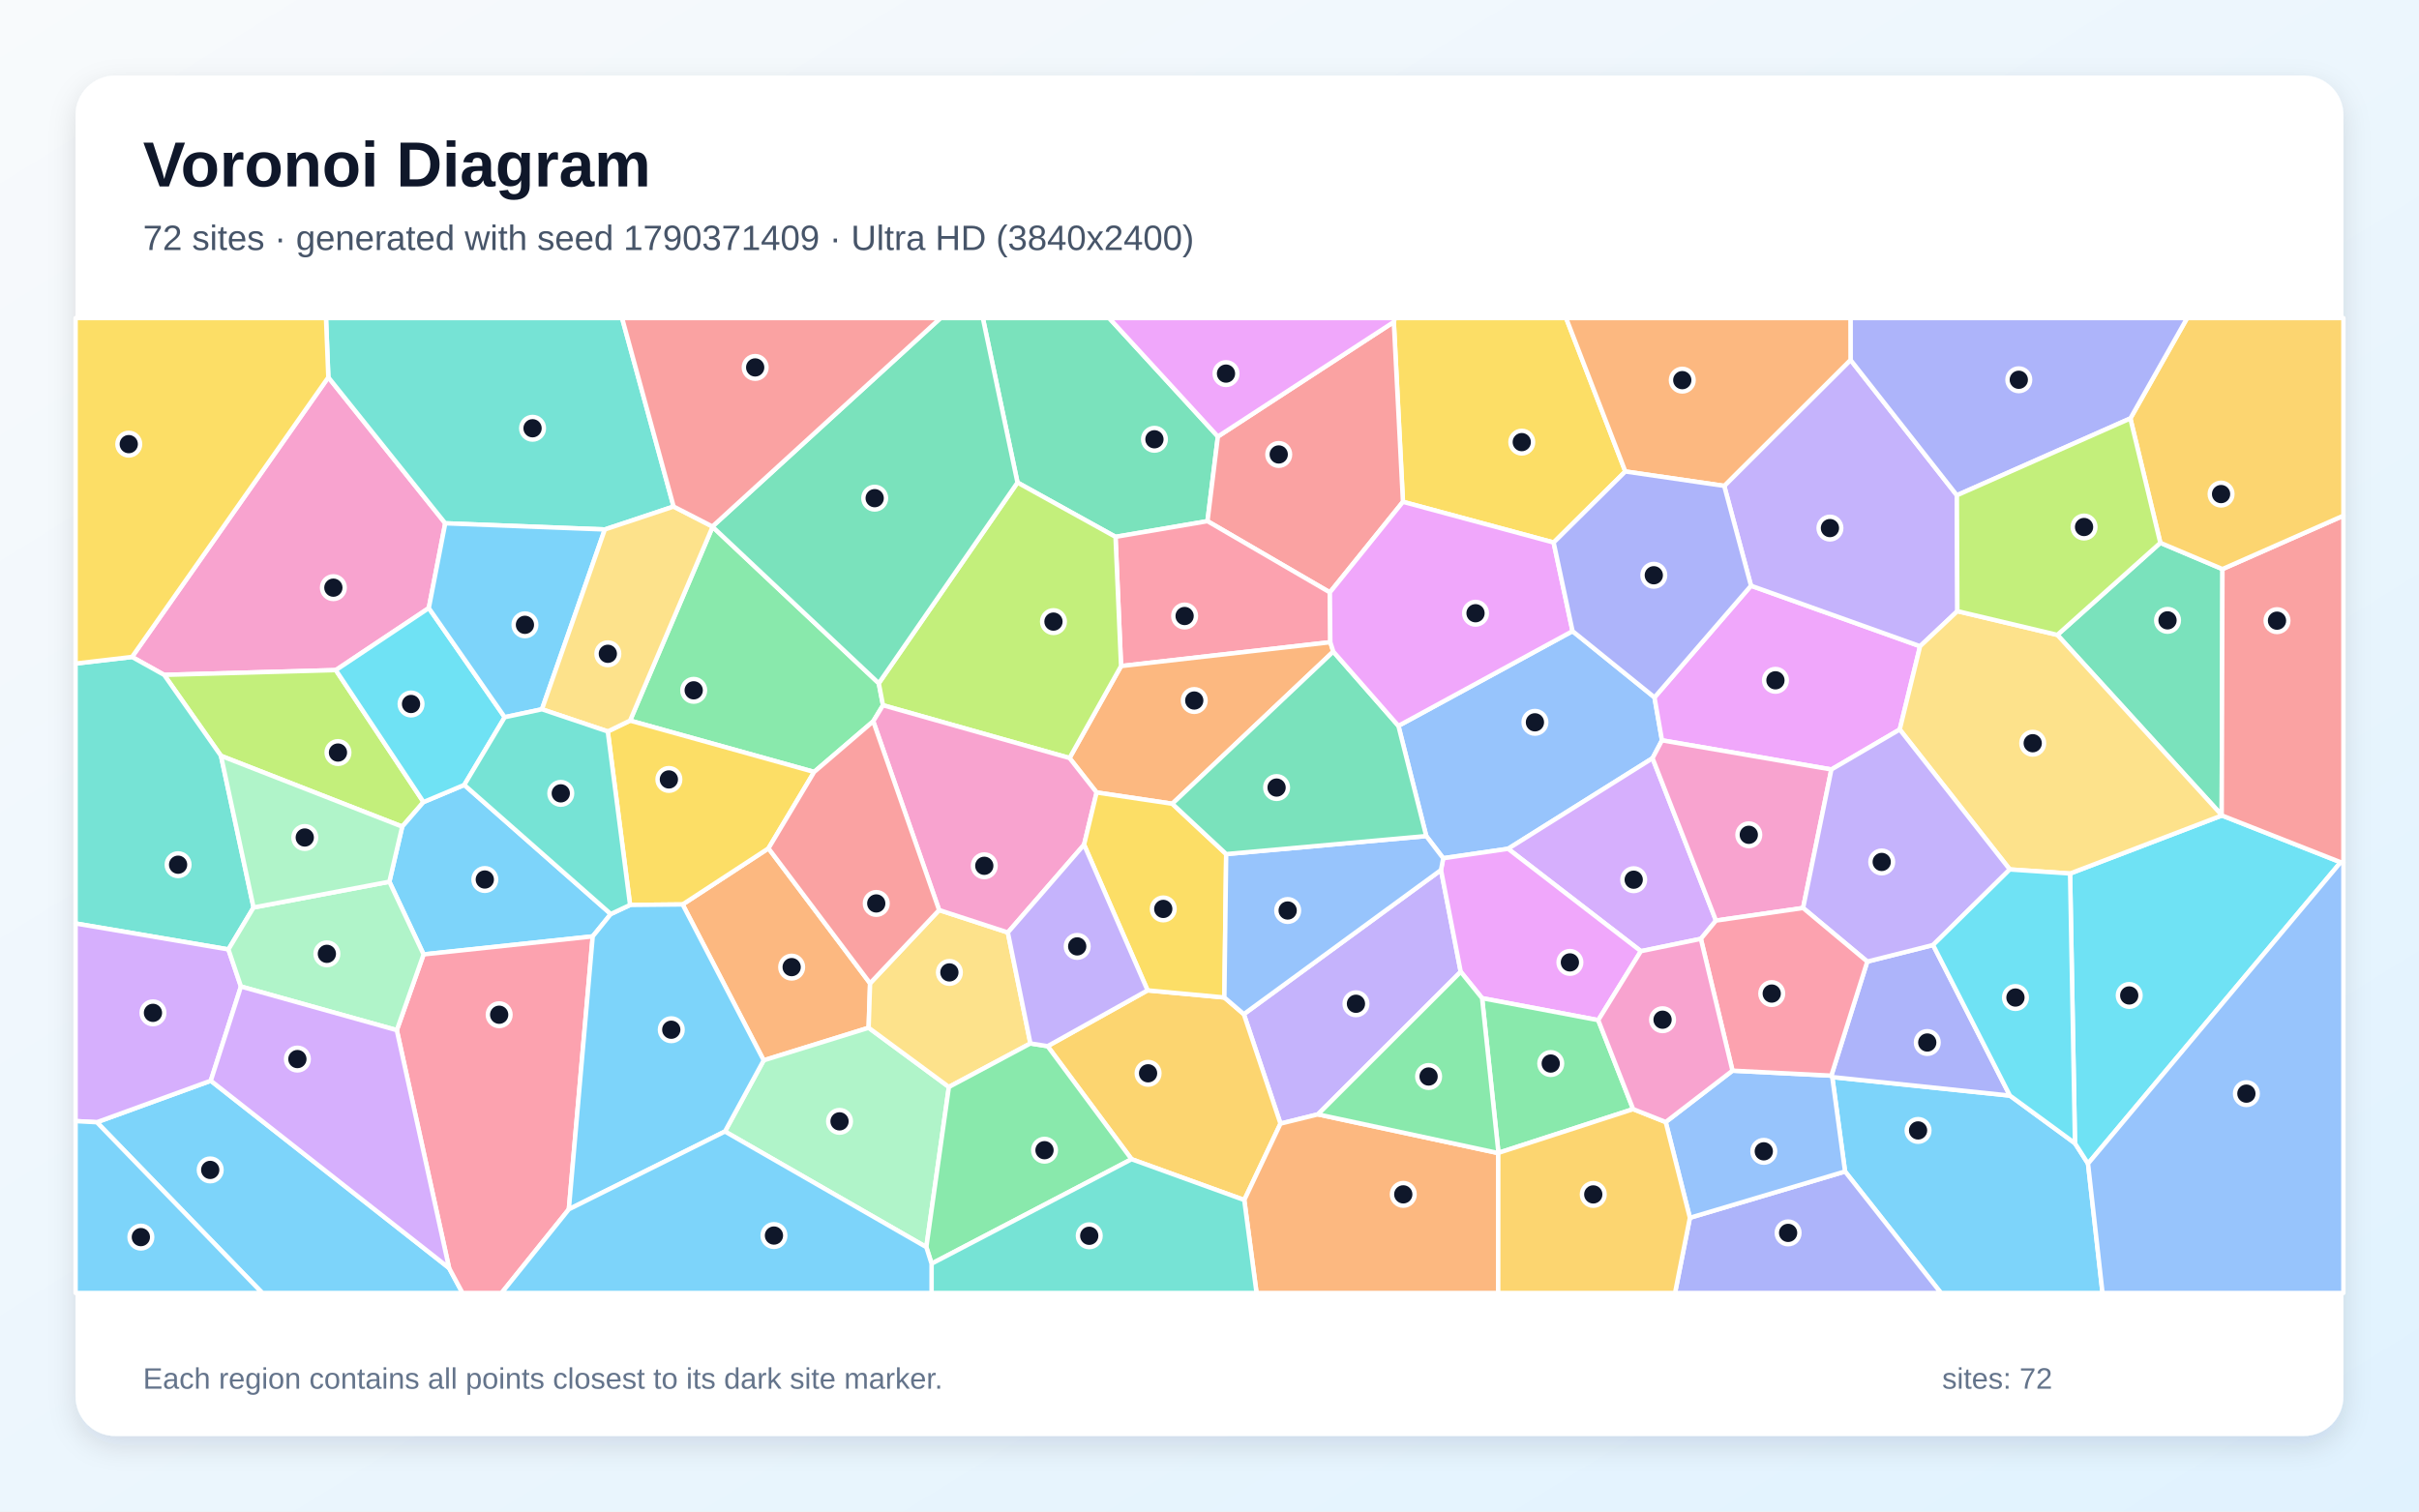
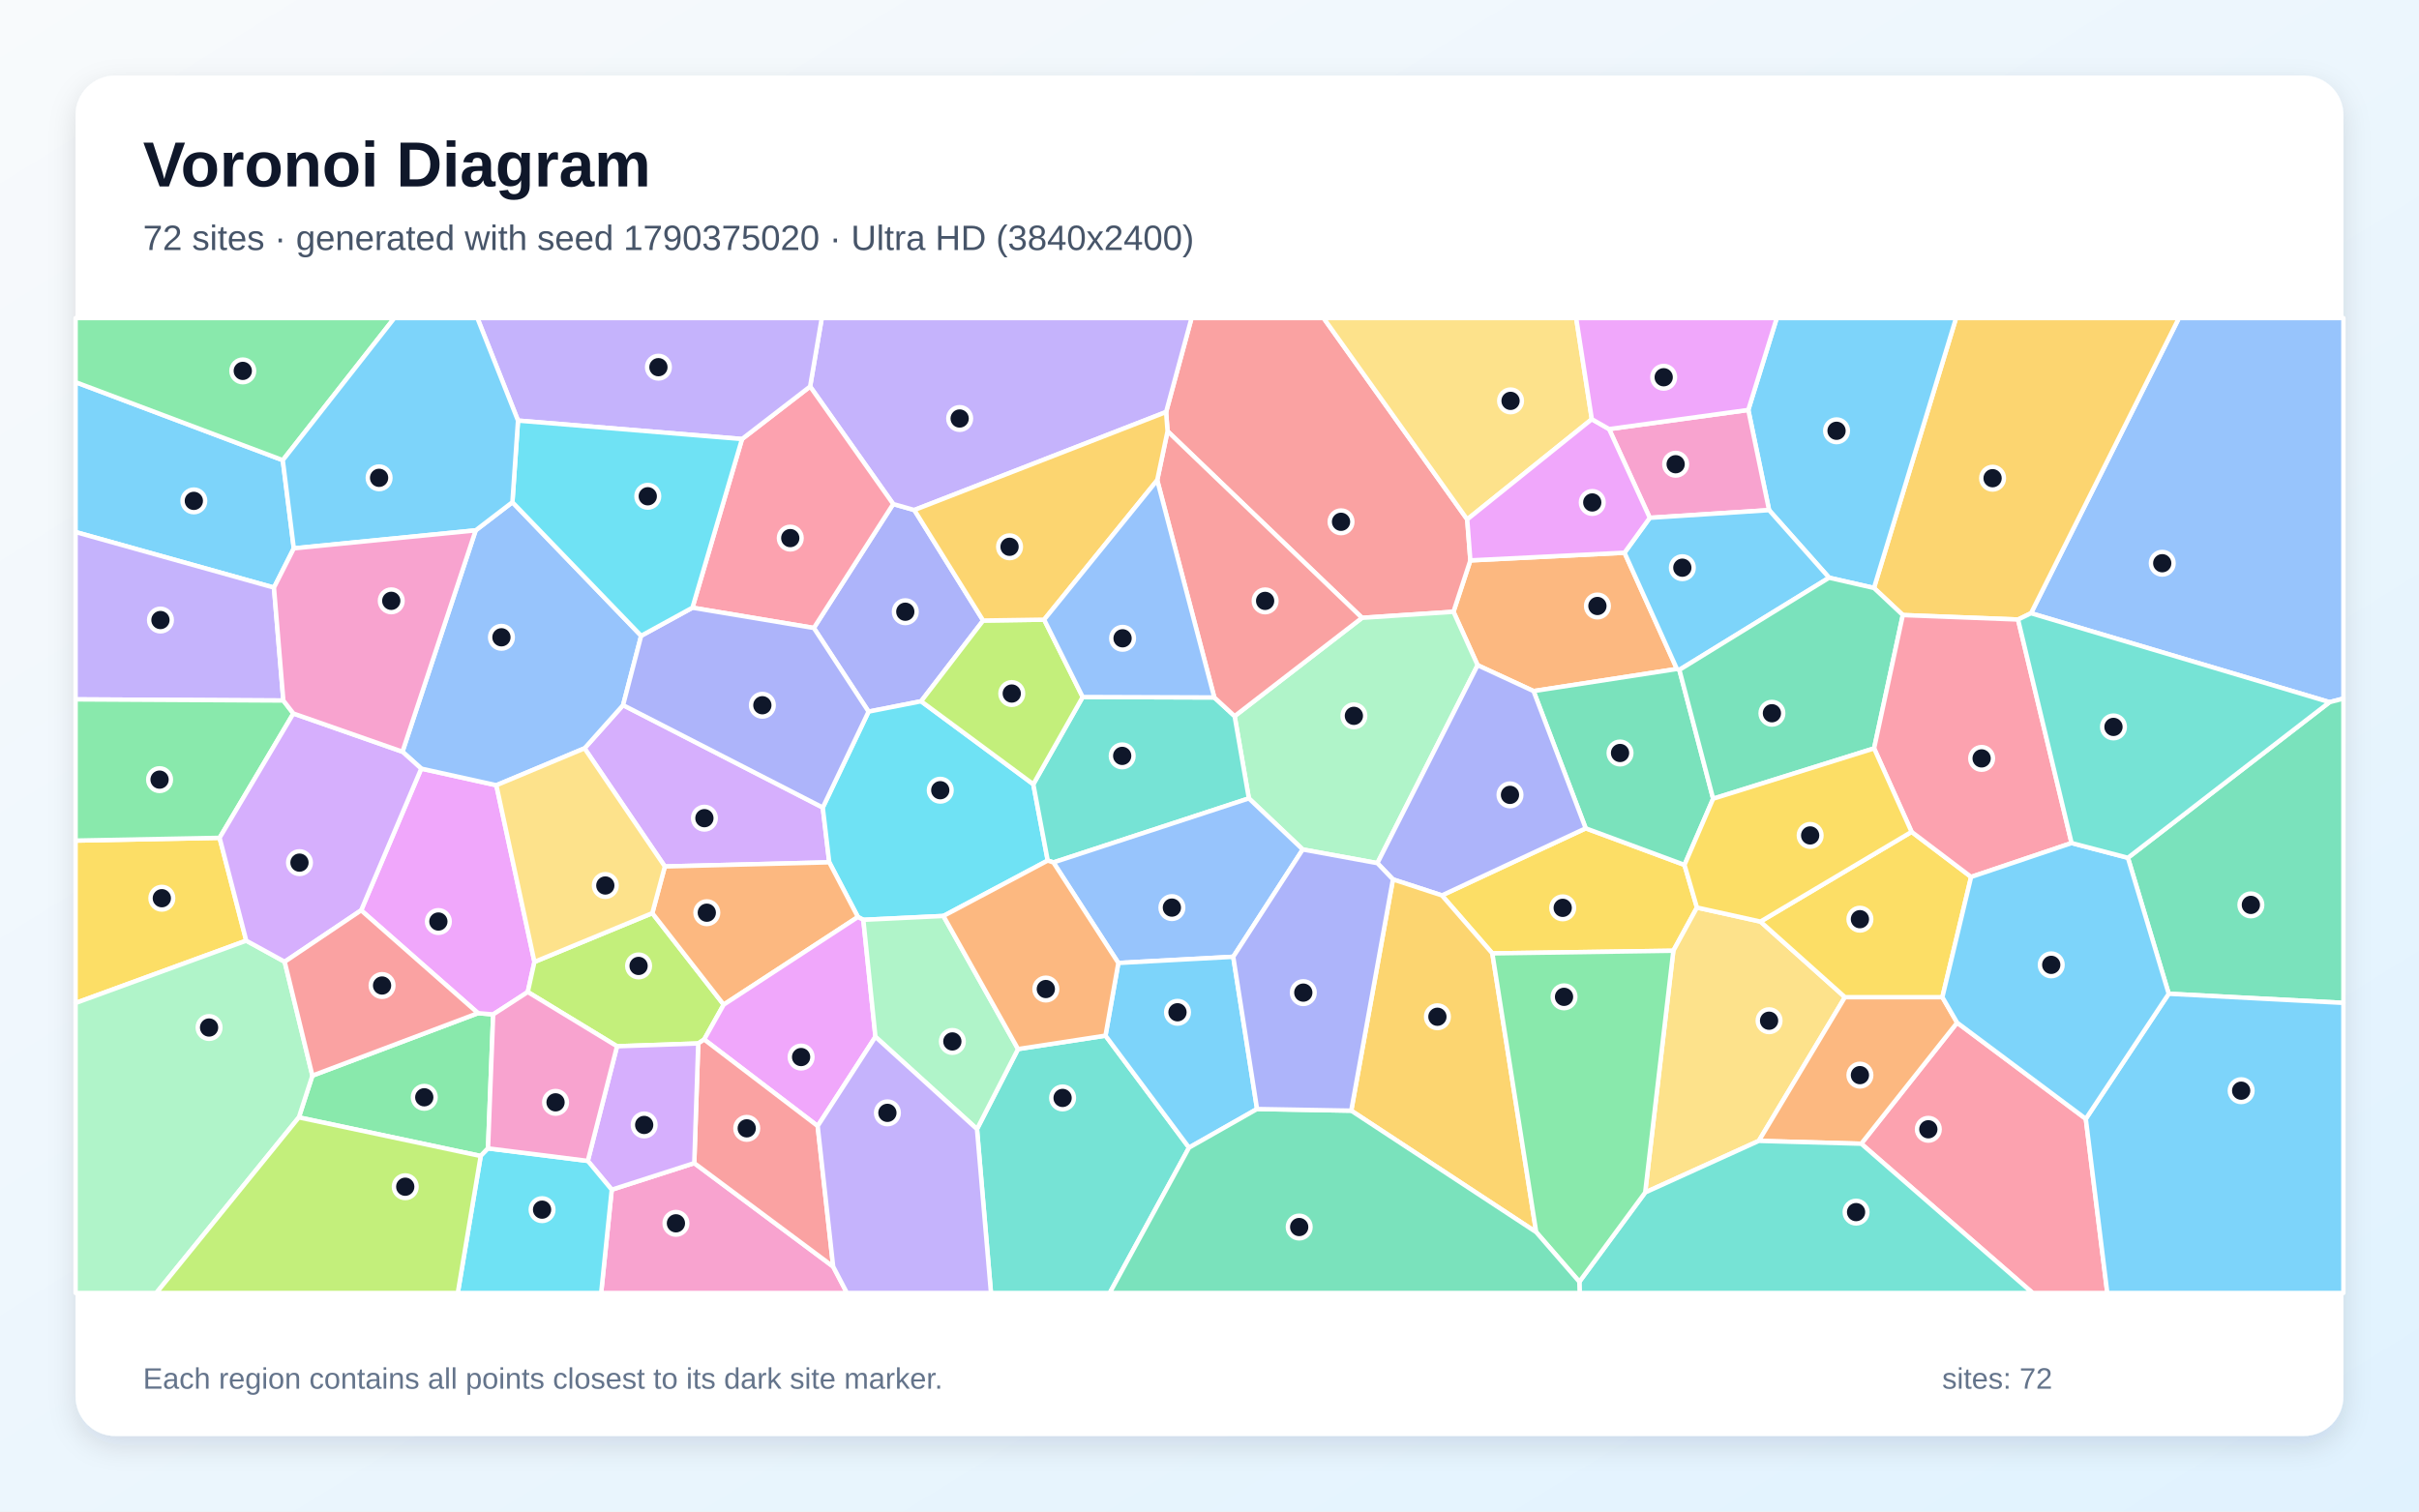
<svg xmlns="http://www.w3.org/2000/svg" width="3840" height="2400" viewBox="0 0 3840 2400" role="img" aria-labelledby="title description">
  <defs>
    <linearGradient id="background" x1="0" y1="0" x2="1" y2="1">
      <stop stop-color="#F8FAFC" />
      <stop offset="1" stop-color="#E0F2FE" />
    </linearGradient>
    <filter id="shadow" x="-5%" y="-5%" width="110%" height="110%">
      <feDropShadow dx="0" dy="15" stdDeviation="22" flood-color="#0F172A" flood-opacity=".12" />
    </filter>
  </defs>
  <rect width="3840" height="2400" fill="url(#background)" />
  <rect x="120" y="120" width="3600" height="2160" rx="63" fill="#FFFFFF" filter="url(#shadow)" />
  <g font-family="Arial, sans-serif">
    <text x="227" y="296" font-size="101" font-weight="700" fill="#0F172A">Voronoi Diagram</text>
-     <text x="227" y="397" font-size="56" fill="#475569">72 sites · generated with seed 1790371409 · Ultra HD (3840x2400)</text>
+     <text x="227" y="397" font-size="56" fill="#475569">72 sites · generated with seed 1790375020 · Ultra HD (3840x2400)</text>
  </g>
  <g stroke="#FFFFFF" stroke-width="7" stroke-linejoin="round">
-     <polygon points="2928.9,1860.1 2908.6,1710.2 3190.6,1739.6 3293.9,1815.3 3314.6,1847.6 3337.6,2053.0 3081.1,2053.0" fill="#38BDF8" fill-opacity="0.65" />
-     <polygon points="2092.1,1769.4 2032.7,1784.1 1974.5,1610.3 2287.5,1381.4 2318.8,1543.0" fill="#A78BFA" fill-opacity="0.65" />
-     <polygon points="680.7,965.5 533.1,1064.0 260.6,1071.6 209.6,1043.1 521.2,599.1 706.8,830.9" fill="#F472B6" fill-opacity="0.65" />
-     <polygon points="1381.2,1561.3 1378.9,1631.9 1212.3,1683.6 1083.6,1436.1 1219.9,1347.0" fill="#FB923C" fill-opacity="0.65" />
-     <polygon points="2580.1,748.6 2466.3,861.4 2227.1,796.8 2212.6,511.2 2214.0,505.0 2486.1,505.0" fill="#FACC15" fill-opacity="0.65" />
-     <polygon points="1395.0,1084.9 1401.7,1119.8 1386.2,1145.3 1292.4,1225.7 1000.2,1144.2 1131.2,836.5" fill="#4ADE80" fill-opacity="0.65" />
-     <polygon points="1069.3,804.3 960.1,840.7 706.8,830.9 521.2,599.1 517.5,505.0 987.5,505.0" fill="#2DD4BF" fill-opacity="0.65" />
-     <polygon points="2623.3,1203.9 2394.0,1347.7 2291.0,1362.7 2264.1,1327.5 2219.9,1152.5 2496.3,1002.1 2626.4,1107.3 2638.3,1175.5" fill="#60A5FA" fill-opacity="0.65" />
-     <polygon points="3015.7,1158.3 2907.2,1221.8 2638.3,1175.5 2626.4,1107.3 2779.6,930.0 3048.0,1026.1" fill="#E879F9" fill-opacity="0.65" />
-     <polygon points="1933.3,693.1 1916.8,827.5 1770.8,852.4 1615.2,766.2 1560.2,505.0 1760.7,505.0" fill="#34D399" fill-opacity="0.65" />
-     <polygon points="2212.6,511.2 2227.1,796.8 2111.1,940.6 1916.8,827.5 1933.3,693.1" fill="#F87171" fill-opacity="0.65" />
-     <polygon points="2682.6,1933.6 2928.9,1860.1 3081.1,2053.0 2659.0,2053.0" fill="#818CF8" fill-opacity="0.65" />
-     <polygon points="1975.2,1905.4 1796.3,1840.6 1663.0,1661.1 1821.7,1572.5 1943.6,1583.8 1974.5,1610.3 2032.7,1784.1" fill="#FBBF24" fill-opacity="0.65" />
-     <polygon points="672.3,1273.5 638.5,1312.5 350.8,1200.1 260.6,1071.6 533.1,1064.0" fill="#A3E635" fill-opacity="0.65" />
-     <polygon points="2700.0,1490.7 2604.8,1510.3 2394.0,1347.7 2623.3,1203.9 2724.0,1461.7" fill="#C084FC" fill-opacity="0.65" />
-     <polygon points="2111.8,1019.7 1779.6,1057.6 1770.8,852.4 1916.8,827.5 2111.1,940.6" fill="#FB7185" fill-opacity="0.65" />
-     <polygon points="3314.6,1847.6 3293.9,1815.3 3286.1,1387.0 3527.1,1294.8 3715.6,1369.1" fill="#22D3EE" fill-opacity="0.65" />
-     <polygon points="1150.8,1796.6 1212.3,1683.6 1378.9,1631.9 1506.3,1725.9 1470.5,1980.2" fill="#86EFAC" fill-opacity="0.65" />
-     <polygon points="1635.7,1656.8 1506.3,1725.9 1378.9,1631.9 1381.2,1561.3 1490.8,1445.0 1599.9,1480.6" fill="#FCD34D" fill-opacity="0.65" />
-     <polygon points="153.7,1781.9 334.6,1716.0 712.9,2013.4 734.2,2053.0 416.3,2053.0" fill="#38BDF8" fill-opacity="0.65" />
-     <polygon points="969.6,1451.3 940.9,1486.8 672.4,1515.4 618.1,1400.0 638.5,1312.5 672.3,1273.5 737.0,1246.3" fill="#38BDF8" fill-opacity="0.65" />
-     <polygon points="2737.1,771.5 2937.6,571.5 3106.4,786.4 3107.2,970.4 3048.0,1026.1 2779.6,930.0" fill="#A78BFA" fill-opacity="0.65" />
-     <polygon points="2862.3,1441.7 2724.0,1461.7 2623.3,1203.9 2638.3,1175.5 2907.2,1221.8" fill="#F472B6" fill-opacity="0.65" />
-     <polygon points="2116.5,1034.6 1860.9,1276.2 1740.8,1258.3 1697.8,1203.6 1779.6,1057.6 2111.8,1019.7" fill="#FB923C" fill-opacity="0.65" />
-     <polygon points="1000.2,1436.9 964.8,1161.4 1000.2,1144.2 1292.4,1225.7 1219.9,1347.0 1083.6,1436.1" fill="#FACC15" fill-opacity="0.65" />
-     <polygon points="1478.8,2006.5 1470.5,1980.2 1506.3,1725.9 1635.7,1656.8 1663.0,1661.1 1796.3,1840.6" fill="#4ADE80" fill-opacity="0.65" />
-     <polygon points="402.5,1440.9 362.6,1507.5 120.0,1466.3 120.0,1053.6 209.6,1043.1 260.6,1071.6 350.8,1200.1" fill="#2DD4BF" fill-opacity="0.65" />
-     <polygon points="2682.6,1933.6 2644.2,1781.6 2750.2,1700.0 2907.1,1707.9 2908.6,1710.2 2928.9,1860.1" fill="#60A5FA" fill-opacity="0.65" />
-     <polygon points="2537.1,1619.8 2352.7,1584.9 2318.8,1543.0 2287.5,1381.4 2291.0,1362.7 2394.0,1347.7 2604.8,1510.3" fill="#E879F9" fill-opacity="0.65" />
-     <polygon points="3429.4,861.9 3528.0,903.6 3526.8,1294.2 3265.9,1008.1" fill="#34D399" fill-opacity="0.65" />
-     <polygon points="3715.6,1369.1 3527.1,1294.8 3526.8,1294.2 3528.0,903.6 3720.0,818.8 3720.0,1369.4" fill="#F87171" fill-opacity="0.65" />
-     <polygon points="2907.1,1707.9 2964.2,1526.8 3068.6,1500.5 3190.6,1739.6 2908.6,1710.2" fill="#818CF8" fill-opacity="0.65" />
-     <polygon points="3528.0,903.6 3429.4,861.9 3381.8,664.4 3471.9,505.0 3720.0,505.0 3720.0,818.8" fill="#FBBF24" fill-opacity="0.65" />
-     <polygon points="1779.6,1057.6 1697.8,1203.6 1401.7,1119.8 1395.0,1084.9 1615.2,766.2 1770.8,852.4" fill="#A3E635" fill-opacity="0.65" />
-     <polygon points="362.6,1507.5 382.5,1566.4 334.6,1716.0 153.7,1781.9 120.0,1780.1 120.0,1466.3" fill="#C084FC" fill-opacity="0.65" />
-     <polygon points="712.9,2013.4 629.9,1635.7 672.4,1515.4 940.9,1486.8 903.0,1920.1 796.2,2053.0 734.2,2053.0" fill="#FB7185" fill-opacity="0.65" />
-     <polygon points="801.2,1138.8 737.0,1246.3 672.3,1273.5 533.1,1064.0 680.7,965.5" fill="#22D3EE" fill-opacity="0.65" />
-     <polygon points="629.9,1635.7 382.5,1566.4 362.6,1507.5 402.5,1440.9 618.1,1400.0 672.4,1515.4" fill="#86EFAC" fill-opacity="0.65" />
-     <polygon points="3265.9,1008.1 3526.8,1294.2 3527.1,1294.8 3286.1,1387.0 3190.4,1380.5 3015.7,1158.3 3048.0,1026.1 3107.2,970.4" fill="#FCD34D" fill-opacity="0.65" />
-     <polygon points="960.1,840.7 860.3,1126.2 801.2,1138.8 680.7,965.5 706.8,830.9" fill="#38BDF8" fill-opacity="0.65" />
-     <polygon points="903.0,1920.1 940.9,1486.8 969.6,1451.3 1000.2,1436.9 1083.6,1436.1 1212.3,1683.6 1150.8,1796.6" fill="#38BDF8" fill-opacity="0.65" />
-     <polygon points="3190.4,1380.5 3068.6,1500.5 2964.2,1526.8 2862.3,1441.7 2907.2,1221.8 3015.7,1158.3" fill="#A78BFA" fill-opacity="0.65" />
-     <polygon points="1697.8,1203.6 1740.8,1258.3 1720.9,1341.2 1599.9,1480.6 1490.8,1445.0 1386.2,1145.3 1401.7,1119.8" fill="#F472B6" fill-opacity="0.65" />
-     <polygon points="1975.2,1905.4 2032.7,1784.1 2092.1,1769.4 2378.4,1830.9 2378.3,2053.0 1994.7,2053.0" fill="#FB923C" fill-opacity="0.65" />
-     <polygon points="1946.5,1356.1 1943.6,1583.8 1821.7,1572.5 1720.9,1341.2 1740.8,1258.3 1860.9,1276.2" fill="#FACC15" fill-opacity="0.65" />
-     <polygon points="2592.5,1761.1 2378.7,1830.5 2352.7,1584.9 2537.1,1619.8" fill="#4ADE80" fill-opacity="0.65" />
-     <polygon points="1478.8,2006.5 1796.3,1840.6 1975.2,1905.4 1994.7,2053.0 1478.8,2053.0" fill="#2DD4BF" fill-opacity="0.65" />
-     <polygon points="1943.6,1583.8 1946.5,1356.1 2264.1,1327.5 2291.0,1362.7 2287.5,1381.4 1974.5,1610.3" fill="#60A5FA" fill-opacity="0.65" />
-     <polygon points="2212.6,511.2 1933.3,693.1 1760.7,505.0 2214.0,505.0" fill="#E879F9" fill-opacity="0.65" />
-     <polygon points="1946.5,1356.1 1860.9,1276.2 2116.5,1034.6 2219.9,1152.5 2264.1,1327.5" fill="#34D399" fill-opacity="0.65" />
-     <polygon points="1490.8,1445.0 1381.2,1561.3 1219.9,1347.0 1292.4,1225.7 1386.2,1145.3" fill="#F87171" fill-opacity="0.65" />
-     <polygon points="3381.8,664.4 3106.4,786.4 2937.6,571.5 2937.5,505.0 3471.9,505.0" fill="#818CF8" fill-opacity="0.65" />
-     <polygon points="2378.4,1830.9 2378.7,1830.5 2592.5,1761.1 2644.2,1781.6 2682.6,1933.6 2659.0,2053.0 2378.3,2053.0" fill="#FBBF24" fill-opacity="0.65" />
-     <polygon points="3381.8,664.4 3429.4,861.9 3265.9,1008.1 3107.2,970.4 3106.4,786.4" fill="#A3E635" fill-opacity="0.65" />
-     <polygon points="629.9,1635.7 712.9,2013.4 334.6,1716.0 382.5,1566.4" fill="#C084FC" fill-opacity="0.65" />
-     <polygon points="2964.2,1526.8 2907.1,1707.9 2750.2,1700.0 2700.0,1490.7 2724.0,1461.7 2862.3,1441.7" fill="#FB7185" fill-opacity="0.65" />
-     <polygon points="3190.4,1380.5 3286.1,1387.0 3293.9,1815.3 3190.6,1739.6 3068.6,1500.5" fill="#22D3EE" fill-opacity="0.65" />
-     <polygon points="618.1,1400.0 402.5,1440.9 350.8,1200.1 638.5,1312.5" fill="#86EFAC" fill-opacity="0.65" />
-     <polygon points="860.3,1126.2 960.1,840.7 1069.3,804.3 1130.9,836.0 1131.2,836.5 1000.2,1144.2 964.8,1161.4" fill="#FCD34D" fill-opacity="0.65" />
-     <polygon points="903.0,1920.1 1150.8,1796.6 1470.5,1980.2 1478.8,2006.5 1478.8,2053.0 796.2,2053.0" fill="#38BDF8" fill-opacity="0.65" />
-     <polygon points="120.0,1780.1 153.7,1781.9 416.3,2053.0 120.0,2053.0" fill="#38BDF8" fill-opacity="0.65" />
-     <polygon points="1821.7,1572.5 1663.0,1661.1 1635.7,1656.8 1599.9,1480.6 1720.9,1341.2" fill="#A78BFA" fill-opacity="0.65" />
-     <polygon points="2750.2,1700.0 2644.2,1781.6 2592.5,1761.1 2537.1,1619.8 2604.8,1510.3 2700.0,1490.7" fill="#F472B6" fill-opacity="0.65" />
-     <polygon points="2937.6,571.5 2737.1,771.5 2580.1,748.6 2486.1,505.0 2937.5,505.0" fill="#FB923C" fill-opacity="0.65" />
-     <polygon points="521.2,599.1 209.6,1043.1 120.0,1053.6 120.0,505.0 517.5,505.0" fill="#FACC15" fill-opacity="0.65" />
-     <polygon points="2378.7,1830.5 2378.4,1830.9 2092.1,1769.4 2318.8,1543.0 2352.7,1584.9" fill="#4ADE80" fill-opacity="0.65" />
-     <polygon points="964.8,1161.4 1000.2,1436.9 969.6,1451.3 737.0,1246.3 801.2,1138.8 860.3,1126.2" fill="#2DD4BF" fill-opacity="0.65" />
-     <polygon points="3314.6,1847.6 3715.6,1369.1 3720.0,1369.4 3720.0,2053.0 3337.6,2053.0" fill="#60A5FA" fill-opacity="0.65" />
-     <polygon points="2496.3,1002.1 2219.9,1152.5 2116.5,1034.6 2111.8,1019.7 2111.1,940.6 2227.1,796.8 2466.3,861.4" fill="#E879F9" fill-opacity="0.65" />
-     <polygon points="1615.2,766.2 1395.0,1084.9 1131.2,836.5 1130.9,836.0 1493.0,505.0 1560.2,505.0" fill="#34D399" fill-opacity="0.65" />
-     <polygon points="1130.9,836.0 1069.3,804.3 987.5,505.0 1493.0,505.0" fill="#F87171" fill-opacity="0.65" />
-     <polygon points="2737.1,771.5 2779.6,930.0 2626.4,1107.3 2496.3,1002.1 2466.3,861.4 2580.1,748.6" fill="#818CF8" fill-opacity="0.65" />
+     <polygon points="448.9,730.7 466.4,870.7 434.9,933.0 120.0,844.8 120.0,606.8" fill="#38BDF8" fill-opacity="0.65" />
+     <polygon points="449.8,1112.3 120.0,1110.5 120.0,844.8 434.9,933.0" fill="#A78BFA" fill-opacity="0.65" />
+     <polygon points="971.1,1889.0 1102.1,1846.8 1322.6,2011.1 1344.5,2053.0 954.3,2053.0" fill="#F472B6" fill-opacity="0.65" />
+     <polygon points="2578.8,877.6 2662.0,1062.2 2434.4,1097.3 2345.6,1056.2 2307.3,971.4 2334.1,889.8" fill="#FB923C" fill-opacity="0.65" />
+     <polygon points="2369.0,1513.8 2288.9,1421.7 2517.2,1315.2 2674.0,1373.3 2693.8,1441.0 2656.3,1509.6" fill="#FACC15" fill-opacity="0.65" />
+     <polygon points="474.4,1774.2 495.9,1707.9 758.8,1608.7 782.9,1610.7 774.7,1823.4 763.1,1835.5" fill="#4ADE80" fill-opacity="0.65" />
+     <polygon points="1550.9,1792.8 1616.1,1665.7 1754.9,1644.4 1887.5,1822.2 1761.6,2053.0 1573.1,2053.0" fill="#2DD4BF" fill-opacity="0.65" />
+     <polygon points="3698.0,1114.9 3224.1,973.7 3458.9,505.0 3720.0,505.0 3720.0,1109.2" fill="#60A5FA" fill-opacity="0.65" />
+     <polygon points="573.3,1445.4 668.7,1220.4 787.9,1246.8 848.4,1527.3 837.8,1575.1 782.9,1610.7 758.8,1608.7" fill="#E879F9" fill-opacity="0.65" />
+     <polygon points="3442.7,1577.9 3377.9,1362.0 3698.0,1114.9 3720.0,1109.2 3720.0,1592.4" fill="#34D399" fill-opacity="0.65" />
+     <polygon points="2329.1,824.7 2334.1,889.8 2307.3,971.4 2162.1,981.0 1853.4,684.7 1851.1,654.2 1891.5,505.0 2101.1,505.0" fill="#F87171" fill-opacity="0.65" />
+     <polygon points="1291.9,997.1 1417.9,800.3 1451.4,809.8 1560.7,985.3 1462.2,1113.5 1378.8,1129.9" fill="#818CF8" fill-opacity="0.65" />
+     <polygon points="3224.1,973.7 3203.5,983.7 3020.6,976.6 2974.8,933.6 3105.1,505.0 3458.9,505.0" fill="#FBBF24" fill-opacity="0.65" />
+     <polygon points="1035.5,1449.9 1148.8,1595.2 1117.8,1650.5 1108.4,1656.8 979.5,1661.3 837.8,1575.1 848.4,1527.3" fill="#A3E635" fill-opacity="0.65" />
+     <polygon points="927.9,1188.2 989.1,1119.6 1306.1,1282.2 1316.4,1369.2 1055.4,1375.8" fill="#C084FC" fill-opacity="0.65" />
+     <polygon points="2954.6,1816.0 3106.8,1623.8 3311.1,1776.5 3345.2,2053.0 3226.6,2053.0" fill="#FB7185" fill-opacity="0.65" />
+     <polygon points="1497.6,1454.4 1370.5,1460.5 1361.9,1456.0 1316.4,1369.2 1306.1,1282.2 1378.8,1129.9 1462.2,1113.5 1640.3,1245.2 1663.2,1366.4" fill="#22D3EE" fill-opacity="0.65" />
+     <polygon points="2186.5,1370.5 2068.0,1348.8 1982.5,1267.7 1959.9,1137.1 2162.1,981.0 2307.3,971.4 2345.6,1056.2" fill="#86EFAC" fill-opacity="0.65" />
+     <polygon points="2611.6,1893.4 2656.3,1509.6 2693.8,1441.0 2794.6,1463.3 2928.7,1583.3 2792.0,1811.5" fill="#FCD34D" fill-opacity="0.65" />
+     <polygon points="2974.8,933.6 2903.6,917.3 2808.3,810.0 2775.3,650.9 2820.5,505.0 3105.1,505.0" fill="#38BDF8" fill-opacity="0.65" />
+     <polygon points="3311.1,1776.5 3442.7,1577.9 3720.0,1592.4 3720.0,2053.0 3345.2,2053.0" fill="#38BDF8" fill-opacity="0.65" />
+     <polygon points="1851.1,654.2 1451.4,809.8 1417.9,800.3 1286.0,613.7 1304.5,505.0 1891.5,505.0" fill="#A78BFA" fill-opacity="0.65" />
+     <polygon points="2775.3,650.9 2808.3,810.0 2618.9,822.2 2554.3,681.3" fill="#F472B6" fill-opacity="0.65" />
+     <polygon points="1055.4,1375.8 1316.4,1369.2 1361.9,1456.0 1148.8,1595.2 1035.5,1449.9" fill="#FB923C" fill-opacity="0.65" />
+     <polygon points="348.6,1330.3 390.9,1493.6 120.0,1592.6 120.0,1334.7" fill="#FACC15" fill-opacity="0.65" />
+     <polygon points="448.9,730.7 120.0,606.8 120.0,505.0 626.0,505.0" fill="#4ADE80" fill-opacity="0.65" />
+     <polygon points="1672.2,1369.4 1663.2,1366.4 1640.3,1245.2 1718.7,1106.7 1927.6,1107.4 1959.9,1137.1 1982.5,1267.7" fill="#2DD4BF" fill-opacity="0.65" />
+     <polygon points="1957.7,1519.2 1775.3,1529.0 1672.2,1369.4 1982.5,1267.7 2068.0,1348.8" fill="#60A5FA" fill-opacity="0.65" />
+     <polygon points="1389.7,1646.2 1298.0,1787.9 1117.8,1650.5 1148.8,1595.2 1361.9,1456.0 1370.5,1460.5" fill="#E879F9" fill-opacity="0.65" />
+     <polygon points="2665.9,1063.6 2719.5,1268.2 2674.0,1373.3 2517.2,1315.2 2434.4,1097.3 2662.0,1062.2" fill="#34D399" fill-opacity="0.65" />
+     <polygon points="1322.6,2011.1 1102.1,1846.8 1108.4,1656.8 1117.8,1650.5 1298.0,1787.9" fill="#F87171" fill-opacity="0.65" />
+     <polygon points="2517.2,1315.2 2288.9,1421.7 2211.2,1396.3 2186.5,1370.5 2345.6,1056.2 2434.4,1097.3" fill="#818CF8" fill-opacity="0.65" />
+     <polygon points="2145.0,1763.5 2211.2,1396.3 2288.9,1421.7 2369.0,1513.8 2438.6,1956.4" fill="#FBBF24" fill-opacity="0.65" />
+     <polygon points="1657.5,983.9 1718.7,1106.7 1640.3,1245.2 1462.2,1113.5 1560.7,985.3" fill="#A3E635" fill-opacity="0.65" />
+     <polygon points="933.1,1843.3 979.5,1661.3 1108.4,1656.8 1102.1,1846.8 971.1,1889.0" fill="#C084FC" fill-opacity="0.65" />
+     <polygon points="1099.2,964.9 1177.9,697.1 1286.0,613.7 1417.9,800.3 1291.9,997.1" fill="#FB7185" fill-opacity="0.65" />
+     <polygon points="763.1,1835.5 774.7,1823.4 933.1,1843.3 971.1,1889.0 954.3,2053.0 726.7,2053.0" fill="#22D3EE" fill-opacity="0.65" />
+     <polygon points="120.0,1592.6 390.9,1493.6 451.9,1527.1 495.9,1707.9 474.4,1774.2 248.1,2053.0 120.0,2053.0" fill="#86EFAC" fill-opacity="0.65" />
+     <polygon points="2526.9,665.6 2329.1,824.7 2101.1,505.0 2502.1,505.0" fill="#FCD34D" fill-opacity="0.65" />
+     <polygon points="1995.5,1760.9 1887.5,1822.2 1754.9,1644.4 1775.3,1529.0 1957.7,1519.2" fill="#38BDF8" fill-opacity="0.65" />
+     <polygon points="2618.9,822.2 2808.3,810.0 2903.6,917.3 2665.9,1063.6 2662.0,1062.2 2578.8,877.6" fill="#38BDF8" fill-opacity="0.65" />
+     <polygon points="1286.0,613.7 1177.9,697.1 822.3,667.8 757.8,505.0 1304.5,505.0" fill="#A78BFA" fill-opacity="0.65" />
+     <polygon points="774.7,1823.4 782.9,1610.7 837.8,1575.1 979.5,1661.3 933.1,1843.3" fill="#F472B6" fill-opacity="0.65" />
+     <polygon points="2792.0,1811.5 2928.7,1583.3 3083.4,1583.3 3106.8,1623.8 2954.6,1816.0" fill="#FB923C" fill-opacity="0.65" />
+     <polygon points="3083.4,1583.3 2928.7,1583.3 2794.6,1463.3 3034.5,1320.8 3129.0,1392.4" fill="#FACC15" fill-opacity="0.65" />
+     <polygon points="465.7,1132.9 348.6,1330.3 120.0,1334.7 120.0,1110.5 449.8,1112.3" fill="#4ADE80" fill-opacity="0.65" />
+     <polygon points="2507.1,2035.2 2611.6,1893.4 2792.0,1811.5 2954.6,1816.0 3226.6,2053.0 2507.6,2053.0" fill="#2DD4BF" fill-opacity="0.65" />
+     <polygon points="755.1,842.1 813.4,797.4 1017.8,1009.5 989.1,1119.6 927.9,1188.2 787.9,1246.8 668.7,1220.4 638.9,1193.6" fill="#60A5FA" fill-opacity="0.65" />
+     <polygon points="2526.9,665.6 2554.3,681.3 2618.9,822.2 2578.8,877.6 2334.1,889.8 2329.1,824.7" fill="#E879F9" fill-opacity="0.65" />
+     <polygon points="2975.0,1188.3 2719.5,1268.2 2665.9,1063.6 2903.6,917.3 2974.8,933.6 3020.6,976.6" fill="#34D399" fill-opacity="0.65" />
+     <polygon points="1959.9,1137.1 1927.6,1107.4 1837.0,762.4 1853.4,684.7 2162.1,981.0" fill="#F87171" fill-opacity="0.65" />
+     <polygon points="1017.8,1009.5 1099.2,964.9 1291.9,997.1 1378.8,1129.9 1306.1,1282.2 989.1,1119.6" fill="#818CF8" fill-opacity="0.65" />
+     <polygon points="1851.1,654.2 1853.4,684.7 1837.0,762.4 1657.5,983.9 1560.7,985.3 1451.4,809.8" fill="#FBBF24" fill-opacity="0.65" />
+     <polygon points="474.4,1774.2 763.1,1835.5 726.7,2053.0 248.1,2053.0" fill="#A3E635" fill-opacity="0.65" />
+     <polygon points="638.9,1193.6 668.7,1220.4 573.3,1445.4 451.9,1527.1 390.9,1493.6 348.6,1330.3 465.7,1132.9" fill="#C084FC" fill-opacity="0.65" />
+     <polygon points="3288.5,1338.6 3129.0,1392.4 3034.5,1320.8 2975.0,1188.3 3020.6,976.6 3203.5,983.7" fill="#FB7185" fill-opacity="0.65" />
+     <polygon points="822.3,667.8 1177.9,697.1 1099.2,964.9 1017.8,1009.5 813.4,797.4" fill="#22D3EE" fill-opacity="0.65" />
+     <polygon points="1389.7,1646.2 1370.5,1460.5 1497.6,1454.4 1616.1,1665.7 1550.9,1792.8" fill="#86EFAC" fill-opacity="0.65" />
+     <polygon points="927.9,1188.2 1055.4,1375.8 1035.5,1449.9 848.4,1527.3 787.9,1246.8" fill="#FCD34D" fill-opacity="0.65" />
+     <polygon points="3311.1,1776.5 3106.8,1623.8 3083.4,1583.3 3129.0,1392.4 3288.5,1338.6 3377.9,1362.0 3442.7,1577.9" fill="#38BDF8" fill-opacity="0.65" />
+     <polygon points="822.3,667.8 813.4,797.4 755.1,842.1 466.4,870.7 448.9,730.7 626.0,505.0 757.8,505.0" fill="#38BDF8" fill-opacity="0.65" />
+     <polygon points="1322.6,2011.1 1298.0,1787.9 1389.7,1646.2 1550.9,1792.8 1573.1,2053.0 1344.5,2053.0" fill="#A78BFA" fill-opacity="0.65" />
+     <polygon points="755.1,842.1 638.9,1193.6 465.7,1132.9 449.8,1112.3 434.9,933.0 466.4,870.7" fill="#F472B6" fill-opacity="0.65" />
+     <polygon points="1775.3,1529.0 1754.9,1644.4 1616.1,1665.7 1497.6,1454.4 1663.2,1366.4 1672.2,1369.4" fill="#FB923C" fill-opacity="0.65" />
+     <polygon points="3034.5,1320.8 2794.6,1463.3 2693.8,1441.0 2674.0,1373.3 2719.5,1268.2 2975.0,1188.3" fill="#FACC15" fill-opacity="0.65" />
+     <polygon points="2438.6,1956.4 2369.0,1513.8 2656.3,1509.6 2611.6,1893.4 2507.1,2035.2" fill="#4ADE80" fill-opacity="0.65" />
+     <polygon points="3377.9,1362.0 3288.5,1338.6 3203.5,983.7 3224.1,973.7 3698.0,1114.9" fill="#2DD4BF" fill-opacity="0.65" />
+     <polygon points="1837.0,762.4 1927.6,1107.4 1718.7,1106.7 1657.5,983.9" fill="#60A5FA" fill-opacity="0.65" />
+     <polygon points="2775.3,650.9 2554.3,681.3 2526.9,665.6 2502.1,505.0 2820.5,505.0" fill="#E879F9" fill-opacity="0.65" />
+     <polygon points="1887.5,1822.2 1995.5,1760.9 2145.0,1763.5 2438.6,1956.4 2507.1,2035.2 2507.6,2053.0 1761.6,2053.0" fill="#34D399" fill-opacity="0.65" />
+     <polygon points="451.9,1527.1 573.3,1445.4 758.8,1608.7 495.9,1707.9" fill="#F87171" fill-opacity="0.65" />
+     <polygon points="1995.5,1760.9 1957.7,1519.2 2068.0,1348.8 2186.5,1370.5 2211.2,1396.3 2145.0,1763.5" fill="#818CF8" fill-opacity="0.65" />
  </g>
  <g>
-     <circle cx="3044.8" cy="1794.9" r="18" fill="#0F172A" stroke="#FFFFFF" stroke-width="7" />
-     <circle cx="2152.5" cy="1593.8" r="18" fill="#0F172A" stroke="#FFFFFF" stroke-width="7" />
-     <circle cx="529.2" cy="933.1" r="18" fill="#0F172A" stroke="#FFFFFF" stroke-width="7" />
-     <circle cx="1256.7" cy="1535.6" r="18" fill="#0F172A" stroke="#FFFFFF" stroke-width="7" />
-     <circle cx="2415.7" cy="702.0" r="18" fill="#0F172A" stroke="#FFFFFF" stroke-width="7" />
-     <circle cx="1101.2" cy="1096.1" r="18" fill="#0F172A" stroke="#FFFFFF" stroke-width="7" />
-     <circle cx="845.4" cy="680.0" r="18" fill="#0F172A" stroke="#FFFFFF" stroke-width="7" />
-     <circle cx="2436.6" cy="1146.9" r="18" fill="#0F172A" stroke="#FFFFFF" stroke-width="7" />
-     <circle cx="2818.4" cy="1080.2" r="18" fill="#0F172A" stroke="#FFFFFF" stroke-width="7" />
-     <circle cx="1832.6" cy="697.5" r="18" fill="#0F172A" stroke="#FFFFFF" stroke-width="7" />
-     <circle cx="2029.9" cy="721.6" r="18" fill="#0F172A" stroke="#FFFFFF" stroke-width="7" />
-     <circle cx="2838.5" cy="1957.6" r="18" fill="#0F172A" stroke="#FFFFFF" stroke-width="7" />
-     <circle cx="1822.5" cy="1704.2" r="18" fill="#0F172A" stroke="#FFFFFF" stroke-width="7" />
-     <circle cx="536.5" cy="1194.9" r="18" fill="#0F172A" stroke="#FFFFFF" stroke-width="7" />
-     <circle cx="2593.4" cy="1396.8" r="18" fill="#0F172A" stroke="#FFFFFF" stroke-width="7" />
-     <circle cx="1880.5" cy="978.1" r="18" fill="#0F172A" stroke="#FFFFFF" stroke-width="7" />
-     <circle cx="3380.0" cy="1580.6" r="18" fill="#0F172A" stroke="#FFFFFF" stroke-width="7" />
-     <circle cx="1332.7" cy="1780.5" r="18" fill="#0F172A" stroke="#FFFFFF" stroke-width="7" />
-     <circle cx="1507.1" cy="1544.0" r="18" fill="#0F172A" stroke="#FFFFFF" stroke-width="7" />
-     <circle cx="333.7" cy="1857.6" r="18" fill="#0F172A" stroke="#FFFFFF" stroke-width="7" />
-     <circle cx="769.6" cy="1396.5" r="18" fill="#0F172A" stroke="#FFFFFF" stroke-width="7" />
-     <circle cx="2904.9" cy="838.5" r="18" fill="#0F172A" stroke="#FFFFFF" stroke-width="7" />
-     <circle cx="2776.1" cy="1325.5" r="18" fill="#0F172A" stroke="#FFFFFF" stroke-width="7" />
-     <circle cx="1895.8" cy="1112.3" r="18" fill="#0F172A" stroke="#FFFFFF" stroke-width="7" />
-     <circle cx="1061.8" cy="1237.6" r="18" fill="#0F172A" stroke="#FFFFFF" stroke-width="7" />
-     <circle cx="1658.1" cy="1826.3" r="18" fill="#0F172A" stroke="#FFFFFF" stroke-width="7" />
-     <circle cx="282.7" cy="1373.0" r="18" fill="#0F172A" stroke="#FFFFFF" stroke-width="7" />
-     <circle cx="2799.9" cy="1828.1" r="18" fill="#0F172A" stroke="#FFFFFF" stroke-width="7" />
-     <circle cx="2492.1" cy="1528.1" r="18" fill="#0F172A" stroke="#FFFFFF" stroke-width="7" />
-     <circle cx="3440.8" cy="985.0" r="18" fill="#0F172A" stroke="#FFFFFF" stroke-width="7" />
-     <circle cx="3614.6" cy="985.5" r="18" fill="#0F172A" stroke="#FFFFFF" stroke-width="7" />
-     <circle cx="3059.4" cy="1655.3" r="18" fill="#0F172A" stroke="#FFFFFF" stroke-width="7" />
-     <circle cx="3525.8" cy="784.5" r="18" fill="#0F172A" stroke="#FFFFFF" stroke-width="7" />
-     <circle cx="1672.3" cy="987.0" r="18" fill="#0F172A" stroke="#FFFFFF" stroke-width="7" />
-     <circle cx="242.8" cy="1608.2" r="18" fill="#0F172A" stroke="#FFFFFF" stroke-width="7" />
-     <circle cx="792.4" cy="1611.2" r="18" fill="#0F172A" stroke="#FFFFFF" stroke-width="7" />
-     <circle cx="652.5" cy="1117.8" r="18" fill="#0F172A" stroke="#FFFFFF" stroke-width="7" />
-     <circle cx="518.9" cy="1514.5" r="18" fill="#0F172A" stroke="#FFFFFF" stroke-width="7" />
-     <circle cx="3226.8" cy="1180.1" r="18" fill="#0F172A" stroke="#FFFFFF" stroke-width="7" />
-     <circle cx="833.3" cy="992.1" r="18" fill="#0F172A" stroke="#FFFFFF" stroke-width="7" />
-     <circle cx="1065.6" cy="1635.0" r="18" fill="#0F172A" stroke="#FFFFFF" stroke-width="7" />
-     <circle cx="2987.1" cy="1368.6" r="18" fill="#0F172A" stroke="#FFFFFF" stroke-width="7" />
-     <circle cx="1562.5" cy="1374.7" r="18" fill="#0F172A" stroke="#FFFFFF" stroke-width="7" />
-     <circle cx="2227.6" cy="1896.4" r="18" fill="#0F172A" stroke="#FFFFFF" stroke-width="7" />
-     <circle cx="1846.6" cy="1443.2" r="18" fill="#0F172A" stroke="#FFFFFF" stroke-width="7" />
-     <circle cx="2461.7" cy="1688.7" r="18" fill="#0F172A" stroke="#FFFFFF" stroke-width="7" />
-     <circle cx="1729.1" cy="1962.2" r="18" fill="#0F172A" stroke="#FFFFFF" stroke-width="7" />
-     <circle cx="2044.1" cy="1445.7" r="18" fill="#0F172A" stroke="#FFFFFF" stroke-width="7" />
-     <circle cx="1946.2" cy="593.2" r="18" fill="#0F172A" stroke="#FFFFFF" stroke-width="7" />
-     <circle cx="2026.5" cy="1250.5" r="18" fill="#0F172A" stroke="#FFFFFF" stroke-width="7" />
-     <circle cx="1391.0" cy="1434.5" r="18" fill="#0F172A" stroke="#FFFFFF" stroke-width="7" />
-     <circle cx="3204.7" cy="603.0" r="18" fill="#0F172A" stroke="#FFFFFF" stroke-width="7" />
-     <circle cx="2529.2" cy="1896.5" r="18" fill="#0F172A" stroke="#FFFFFF" stroke-width="7" />
-     <circle cx="3308.3" cy="836.8" r="18" fill="#0F172A" stroke="#FFFFFF" stroke-width="7" />
-     <circle cx="472.1" cy="1681.6" r="18" fill="#0F172A" stroke="#FFFFFF" stroke-width="7" />
-     <circle cx="2812.5" cy="1577.6" r="18" fill="#0F172A" stroke="#FFFFFF" stroke-width="7" />
-     <circle cx="3199.4" cy="1583.9" r="18" fill="#0F172A" stroke="#FFFFFF" stroke-width="7" />
-     <circle cx="483.8" cy="1329.8" r="18" fill="#0F172A" stroke="#FFFFFF" stroke-width="7" />
-     <circle cx="964.9" cy="1038.1" r="18" fill="#0F172A" stroke="#FFFFFF" stroke-width="7" />
-     <circle cx="1228.6" cy="1961.8" r="18" fill="#0F172A" stroke="#FFFFFF" stroke-width="7" />
-     <circle cx="223.6" cy="1964.3" r="18" fill="#0F172A" stroke="#FFFFFF" stroke-width="7" />
-     <circle cx="1710.0" cy="1502.7" r="18" fill="#0F172A" stroke="#FFFFFF" stroke-width="7" />
-     <circle cx="2639.2" cy="1619.1" r="18" fill="#0F172A" stroke="#FFFFFF" stroke-width="7" />
-     <circle cx="2670.5" cy="603.6" r="18" fill="#0F172A" stroke="#FFFFFF" stroke-width="7" />
-     <circle cx="204.4" cy="705.2" r="18" fill="#0F172A" stroke="#FFFFFF" stroke-width="7" />
-     <circle cx="2267.8" cy="1709.3" r="18" fill="#0F172A" stroke="#FFFFFF" stroke-width="7" />
-     <circle cx="890.2" cy="1259.7" r="18" fill="#0F172A" stroke="#FFFFFF" stroke-width="7" />
-     <circle cx="3566.0" cy="1736.5" r="18" fill="#0F172A" stroke="#FFFFFF" stroke-width="7" />
-     <circle cx="2342.3" cy="973.7" r="18" fill="#0F172A" stroke="#FFFFFF" stroke-width="7" />
-     <circle cx="1388.5" cy="791.0" r="18" fill="#0F172A" stroke="#FFFFFF" stroke-width="7" />
-     <circle cx="1198.8" cy="583.4" r="18" fill="#0F172A" stroke="#FFFFFF" stroke-width="7" />
-     <circle cx="2625.3" cy="913.4" r="18" fill="#0F172A" stroke="#FFFFFF" stroke-width="7" />
+     <circle cx="307.7" cy="795.3" r="18" fill="#0F172A" stroke="#FFFFFF" stroke-width="7" />
+     <circle cx="254.7" cy="984.5" r="18" fill="#0F172A" stroke="#FFFFFF" stroke-width="7" />
+     <circle cx="1073.0" cy="1942.4" r="18" fill="#0F172A" stroke="#FFFFFF" stroke-width="7" />
+     <circle cx="2535.8" cy="962.2" r="18" fill="#0F172A" stroke="#FFFFFF" stroke-width="7" />
+     <circle cx="2480.7" cy="1441.5" r="18" fill="#0F172A" stroke="#FFFFFF" stroke-width="7" />
+     <circle cx="673.5" cy="1742.3" r="18" fill="#0F172A" stroke="#FFFFFF" stroke-width="7" />
+     <circle cx="1686.8" cy="1743.3" r="18" fill="#0F172A" stroke="#FFFFFF" stroke-width="7" />
+     <circle cx="3432.4" cy="894.3" r="18" fill="#0F172A" stroke="#FFFFFF" stroke-width="7" />
+     <circle cx="695.9" cy="1463.2" r="18" fill="#0F172A" stroke="#FFFFFF" stroke-width="7" />
+     <circle cx="3573.1" cy="1436.8" r="18" fill="#0F172A" stroke="#FFFFFF" stroke-width="7" />
+     <circle cx="2128.8" cy="828.5" r="18" fill="#0F172A" stroke="#FFFFFF" stroke-width="7" />
+     <circle cx="1437.1" cy="971.3" r="18" fill="#0F172A" stroke="#FFFFFF" stroke-width="7" />
+     <circle cx="3163.1" cy="759.3" r="18" fill="#0F172A" stroke="#FFFFFF" stroke-width="7" />
+     <circle cx="1013.7" cy="1533.7" r="18" fill="#0F172A" stroke="#FFFFFF" stroke-width="7" />
+     <circle cx="1118.2" cy="1299.1" r="18" fill="#0F172A" stroke="#FFFFFF" stroke-width="7" />
+     <circle cx="3061.1" cy="1793.1" r="18" fill="#0F172A" stroke="#FFFFFF" stroke-width="7" />
+     <circle cx="1492.6" cy="1254.7" r="18" fill="#0F172A" stroke="#FFFFFF" stroke-width="7" />
+     <circle cx="2149.2" cy="1136.6" r="18" fill="#0F172A" stroke="#FFFFFF" stroke-width="7" />
+     <circle cx="2808.3" cy="1620.7" r="18" fill="#0F172A" stroke="#FFFFFF" stroke-width="7" />
+     <circle cx="2915.4" cy="684.0" r="18" fill="#0F172A" stroke="#FFFFFF" stroke-width="7" />
+     <circle cx="3557.7" cy="1731.8" r="18" fill="#0F172A" stroke="#FFFFFF" stroke-width="7" />
+     <circle cx="1523.4" cy="664.5" r="18" fill="#0F172A" stroke="#FFFFFF" stroke-width="7" />
+     <circle cx="2660.0" cy="737.1" r="18" fill="#0F172A" stroke="#FFFFFF" stroke-width="7" />
+     <circle cx="1122.0" cy="1449.2" r="18" fill="#0F172A" stroke="#FFFFFF" stroke-width="7" />
+     <circle cx="256.9" cy="1426.2" r="18" fill="#0F172A" stroke="#FFFFFF" stroke-width="7" />
+     <circle cx="385.4" cy="588.9" r="18" fill="#0F172A" stroke="#FFFFFF" stroke-width="7" />
+     <circle cx="1781.4" cy="1200.2" r="18" fill="#0F172A" stroke="#FFFFFF" stroke-width="7" />
+     <circle cx="1860.3" cy="1441.1" r="18" fill="#0F172A" stroke="#FFFFFF" stroke-width="7" />
+     <circle cx="1271.7" cy="1678.4" r="18" fill="#0F172A" stroke="#FFFFFF" stroke-width="7" />
+     <circle cx="2571.7" cy="1195.6" r="18" fill="#0F172A" stroke="#FFFFFF" stroke-width="7" />
+     <circle cx="1185.4" cy="1791.6" r="18" fill="#0F172A" stroke="#FFFFFF" stroke-width="7" />
+     <circle cx="2397.0" cy="1262.1" r="18" fill="#0F172A" stroke="#FFFFFF" stroke-width="7" />
+     <circle cx="2281.8" cy="1614.4" r="18" fill="#0F172A" stroke="#FFFFFF" stroke-width="7" />
+     <circle cx="1606.1" cy="1101.2" r="18" fill="#0F172A" stroke="#FFFFFF" stroke-width="7" />
+     <circle cx="1022.6" cy="1786.2" r="18" fill="#0F172A" stroke="#FFFFFF" stroke-width="7" />
+     <circle cx="1254.5" cy="854.4" r="18" fill="#0F172A" stroke="#FFFFFF" stroke-width="7" />
+     <circle cx="860.5" cy="1920.7" r="18" fill="#0F172A" stroke="#FFFFFF" stroke-width="7" />
+     <circle cx="331.9" cy="1631.5" r="18" fill="#0F172A" stroke="#FFFFFF" stroke-width="7" />
+     <circle cx="2397.9" cy="636.5" r="18" fill="#0F172A" stroke="#FFFFFF" stroke-width="7" />
+     <circle cx="1869.2" cy="1607.3" r="18" fill="#0F172A" stroke="#FFFFFF" stroke-width="7" />
+     <circle cx="2670.6" cy="901.4" r="18" fill="#0F172A" stroke="#FFFFFF" stroke-width="7" />
+     <circle cx="1045.2" cy="583.0" r="18" fill="#0F172A" stroke="#FFFFFF" stroke-width="7" />
+     <circle cx="881.9" cy="1750.3" r="18" fill="#0F172A" stroke="#FFFFFF" stroke-width="7" />
+     <circle cx="2952.5" cy="1707.1" r="18" fill="#0F172A" stroke="#FFFFFF" stroke-width="7" />
+     <circle cx="2952.5" cy="1459.5" r="18" fill="#0F172A" stroke="#FFFFFF" stroke-width="7" />
+     <circle cx="253.3" cy="1237.9" r="18" fill="#0F172A" stroke="#FFFFFF" stroke-width="7" />
+     <circle cx="2946.4" cy="1924.6" r="18" fill="#0F172A" stroke="#FFFFFF" stroke-width="7" />
+     <circle cx="796.0" cy="1011.9" r="18" fill="#0F172A" stroke="#FFFFFF" stroke-width="7" />
+     <circle cx="2527.6" cy="797.8" r="18" fill="#0F172A" stroke="#FFFFFF" stroke-width="7" />
+     <circle cx="2812.8" cy="1132.5" r="18" fill="#0F172A" stroke="#FFFFFF" stroke-width="7" />
+     <circle cx="2008.3" cy="954.1" r="18" fill="#0F172A" stroke="#FFFFFF" stroke-width="7" />
+     <circle cx="1210.2" cy="1119.8" r="18" fill="#0F172A" stroke="#FFFFFF" stroke-width="7" />
+     <circle cx="1602.6" cy="868.2" r="18" fill="#0F172A" stroke="#FFFFFF" stroke-width="7" />
+     <circle cx="643.3" cy="1884.3" r="18" fill="#0F172A" stroke="#FFFFFF" stroke-width="7" />
+     <circle cx="475.4" cy="1369.7" r="18" fill="#0F172A" stroke="#FFFFFF" stroke-width="7" />
+     <circle cx="3145.7" cy="1204.2" r="18" fill="#0F172A" stroke="#FFFFFF" stroke-width="7" />
+     <circle cx="1028.3" cy="788.0" r="18" fill="#0F172A" stroke="#FFFFFF" stroke-width="7" />
+     <circle cx="1511.8" cy="1653.6" r="18" fill="#0F172A" stroke="#FFFFFF" stroke-width="7" />
+     <circle cx="960.9" cy="1406.0" r="18" fill="#0F172A" stroke="#FFFFFF" stroke-width="7" />
+     <circle cx="3256.2" cy="1532.0" r="18" fill="#0F172A" stroke="#FFFFFF" stroke-width="7" />
+     <circle cx="601.8" cy="758.7" r="18" fill="#0F172A" stroke="#FFFFFF" stroke-width="7" />
+     <circle cx="1408.7" cy="1767.0" r="18" fill="#0F172A" stroke="#FFFFFF" stroke-width="7" />
+     <circle cx="621.1" cy="954.0" r="18" fill="#0F172A" stroke="#FFFFFF" stroke-width="7" />
+     <circle cx="1660.2" cy="1570.4" r="18" fill="#0F172A" stroke="#FFFFFF" stroke-width="7" />
+     <circle cx="2873.5" cy="1326.5" r="18" fill="#0F172A" stroke="#FFFFFF" stroke-width="7" />
+     <circle cx="2482.8" cy="1582.8" r="18" fill="#0F172A" stroke="#FFFFFF" stroke-width="7" />
+     <circle cx="3355.0" cy="1154.2" r="18" fill="#0F172A" stroke="#FFFFFF" stroke-width="7" />
+     <circle cx="1782.0" cy="1013.5" r="18" fill="#0F172A" stroke="#FFFFFF" stroke-width="7" />
+     <circle cx="2641.0" cy="599.0" r="18" fill="#0F172A" stroke="#FFFFFF" stroke-width="7" />
+     <circle cx="2062.4" cy="1948.3" r="18" fill="#0F172A" stroke="#FFFFFF" stroke-width="7" />
+     <circle cx="606.5" cy="1564.8" r="18" fill="#0F172A" stroke="#FFFFFF" stroke-width="7" />
+     <circle cx="2068.9" cy="1576.1" r="18" fill="#0F172A" stroke="#FFFFFF" stroke-width="7" />
  </g>
  <g font-family="Arial, sans-serif" font-size="47" fill="#64748B">
    <text x="227" y="2205">Each region contains all points closest to its dark site marker.</text>
    <text x="3083" y="2205">sites: 72</text>
  </g>
</svg>
